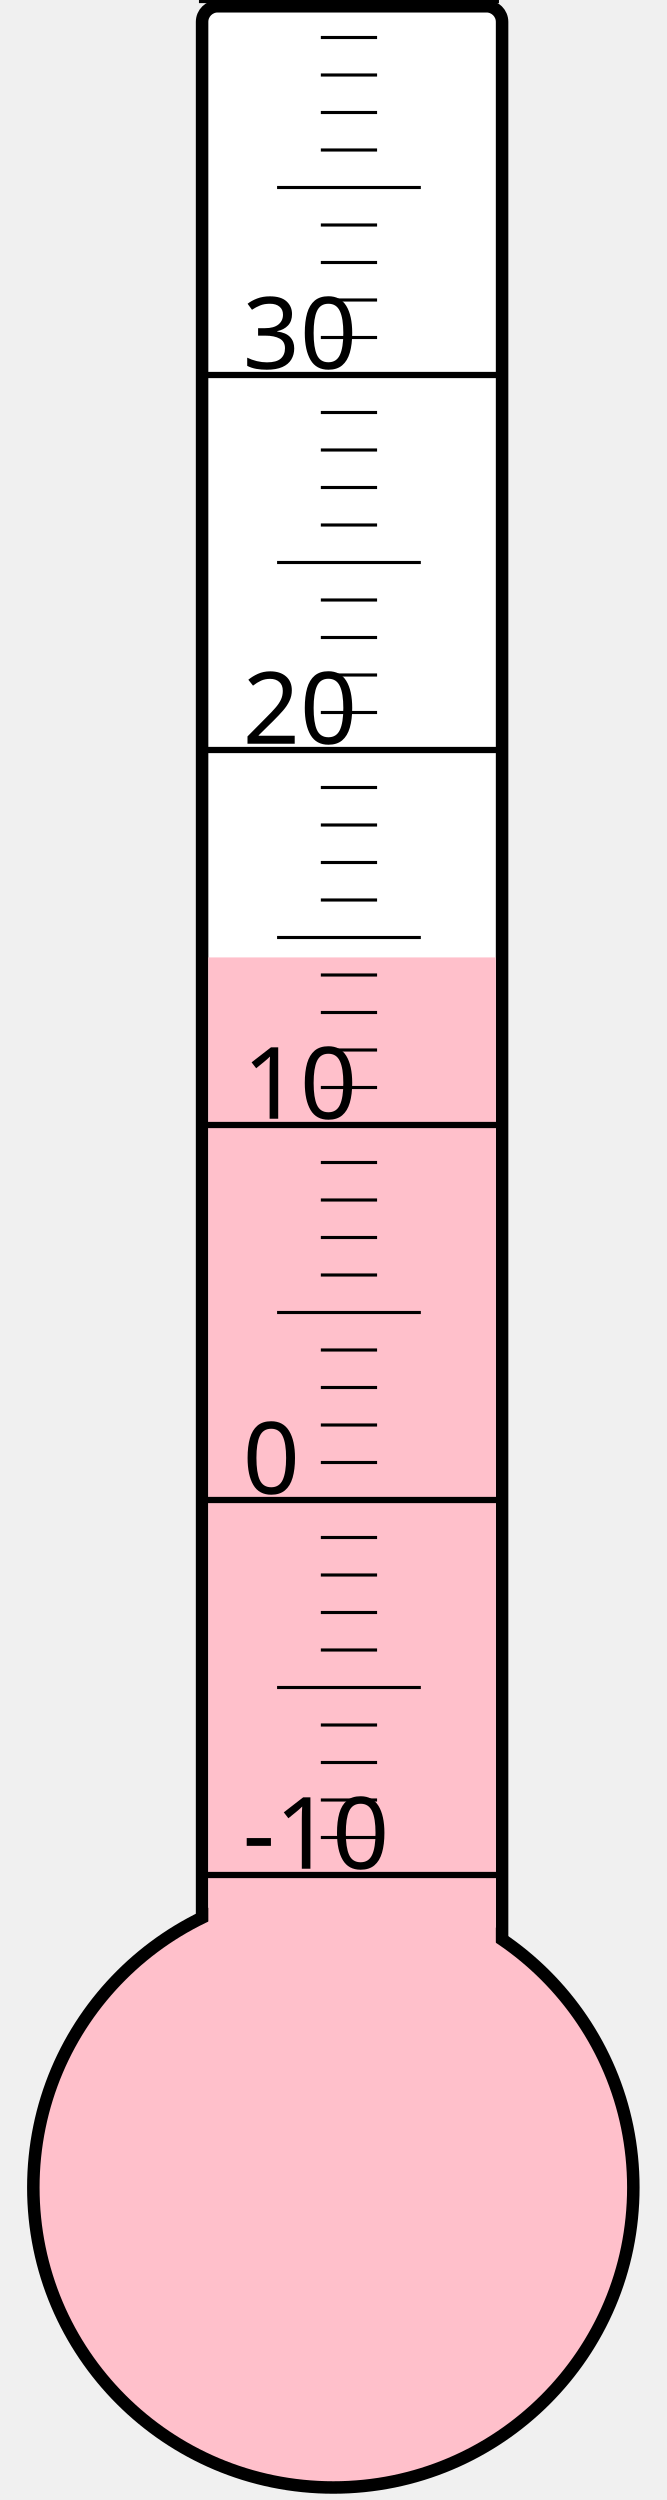
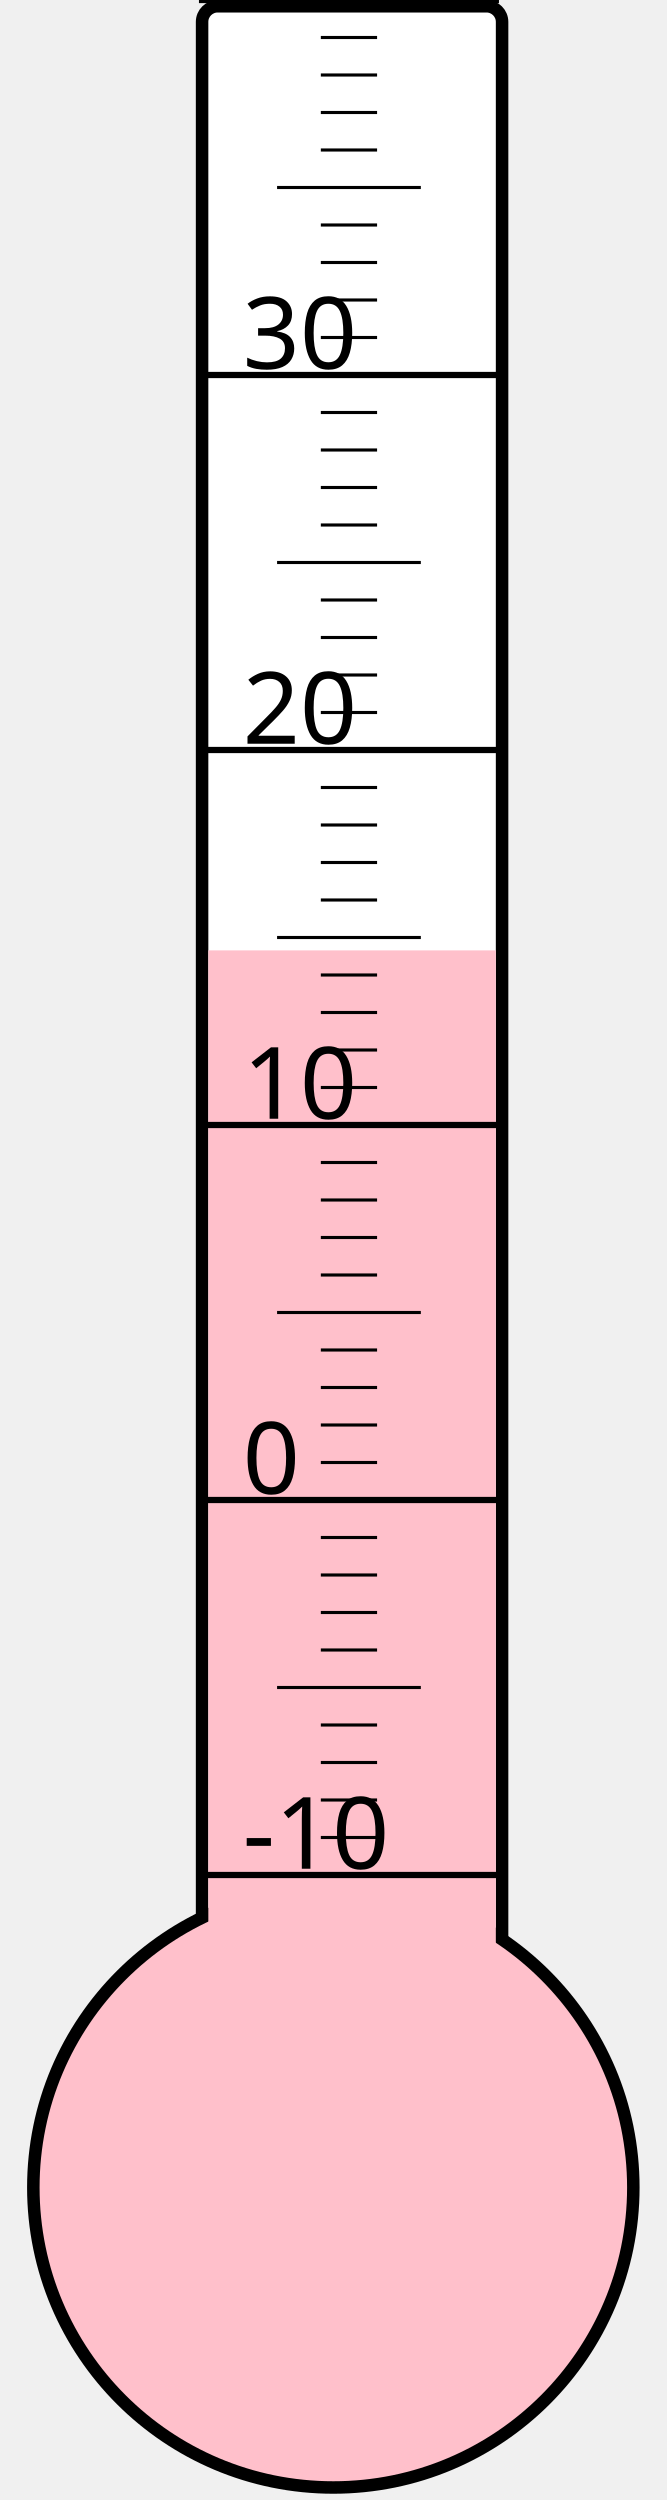
<svg xmlns="http://www.w3.org/2000/svg" width="40px" height="150px" viewBox="0 0 200 800">
  <rect width="200" height="800" x="0" y="0" style="fill: #ffffeb; fill-opacity: 0;" />
  <rect width="96" height="680" x="58" y="2" rx="5" ry="5" style="fill: white; fill-opacity: 1; stroke: black; stroke-width: 4;" />
  <circle cx="100" cy="700" r="96" style="fill: pink; stroke: black; stroke-width: 4;" />
-   <rect width="92" height="393.625" x="60" y="306.375" style="fill: pink; fill-opacity: 1; stroke-width: 0;" />
+   <rect width="92" height="395.875" x="60" y="304.125" style="fill: pink; fill-opacity: 1; stroke-width: 0;" />
  <text x="71" y="598" style="font-family: sans-serif; font-size: 24pt;">-10</text>
  <text x="71" y="478" style="font-family: sans-serif; font-size: 24pt;">0</text>
  <text x="71" y="358" style="font-family: sans-serif; font-size: 24pt;">10</text>
  <text x="71" y="238" style="font-family: sans-serif; font-size: 24pt;">20</text>
  <text x="71" y="118" style="font-family: sans-serif; font-size: 24pt;">30</text>
  <g style="stroke: black;">
    <line x1="57" y1="600" x2="153" y2="600" style="stroke-width: 2;" />
    <line x1="96" y1="588" x2="114" y2="588" style="stroke-width: 1;" />
    <line x1="96" y1="576" x2="114" y2="576" style="stroke-width: 1;" />
    <line x1="96" y1="564" x2="114" y2="564" style="stroke-width: 1;" />
    <line x1="96" y1="552" x2="114" y2="552" style="stroke-width: 1;" />
    <line x1="82" y1="540" x2="128" y2="540" style="stroke-width: 1;" />
    <line x1="96" y1="528" x2="114" y2="528" style="stroke-width: 1;" />
    <line x1="96" y1="516" x2="114" y2="516" style="stroke-width: 1;" />
    <line x1="96" y1="504" x2="114" y2="504" style="stroke-width: 1;" />
    <line x1="96" y1="492" x2="114" y2="492" style="stroke-width: 1;" />
    <line x1="57" y1="480" x2="153" y2="480" style="stroke-width: 2;" />
    <line x1="96" y1="468" x2="114" y2="468" style="stroke-width: 1;" />
    <line x1="96" y1="456" x2="114" y2="456" style="stroke-width: 1;" />
    <line x1="96" y1="444" x2="114" y2="444" style="stroke-width: 1;" />
    <line x1="96" y1="432" x2="114" y2="432" style="stroke-width: 1;" />
    <line x1="82" y1="420" x2="128" y2="420" style="stroke-width: 1;" />
    <line x1="96" y1="408" x2="114" y2="408" style="stroke-width: 1;" />
    <line x1="96" y1="396" x2="114" y2="396" style="stroke-width: 1;" />
    <line x1="96" y1="384" x2="114" y2="384" style="stroke-width: 1;" />
    <line x1="96" y1="372" x2="114" y2="372" style="stroke-width: 1;" />
    <line x1="57" y1="360" x2="153" y2="360" style="stroke-width: 2;" />
    <line x1="96" y1="348" x2="114" y2="348" style="stroke-width: 1;" />
    <line x1="96" y1="336" x2="114" y2="336" style="stroke-width: 1;" />
    <line x1="96" y1="324" x2="114" y2="324" style="stroke-width: 1;" />
    <line x1="96" y1="312" x2="114" y2="312" style="stroke-width: 1;" />
    <line x1="82" y1="300" x2="128" y2="300" style="stroke-width: 1;" />
    <line x1="96" y1="288" x2="114" y2="288" style="stroke-width: 1;" />
    <line x1="96" y1="276" x2="114" y2="276" style="stroke-width: 1;" />
    <line x1="96" y1="264" x2="114" y2="264" style="stroke-width: 1;" />
    <line x1="96" y1="252" x2="114" y2="252" style="stroke-width: 1;" />
    <line x1="57" y1="240" x2="153" y2="240" style="stroke-width: 2;" />
    <line x1="96" y1="228" x2="114" y2="228" style="stroke-width: 1;" />
    <line x1="96" y1="216" x2="114" y2="216" style="stroke-width: 1;" />
    <line x1="96" y1="204" x2="114" y2="204" style="stroke-width: 1;" />
    <line x1="96" y1="192" x2="114" y2="192" style="stroke-width: 1;" />
    <line x1="82" y1="180" x2="128" y2="180" style="stroke-width: 1;" />
    <line x1="96" y1="168" x2="114" y2="168" style="stroke-width: 1;" />
    <line x1="96" y1="156" x2="114" y2="156" style="stroke-width: 1;" />
    <line x1="96" y1="144" x2="114" y2="144" style="stroke-width: 1;" />
    <line x1="96" y1="132" x2="114" y2="132" style="stroke-width: 1;" />
    <line x1="57" y1="120" x2="153" y2="120" style="stroke-width: 2;" />
    <line x1="96" y1="108" x2="114" y2="108" style="stroke-width: 1;" />
    <line x1="96" y1="96" x2="114" y2="96" style="stroke-width: 1;" />
    <line x1="96" y1="84" x2="114" y2="84" style="stroke-width: 1;" />
    <line x1="96" y1="72" x2="114" y2="72" style="stroke-width: 1;" />
    <line x1="82" y1="60" x2="128" y2="60" style="stroke-width: 1;" />
    <line x1="96" y1="48" x2="114" y2="48" style="stroke-width: 1;" />
    <line x1="96" y1="36" x2="114" y2="36" style="stroke-width: 1;" />
    <line x1="96" y1="24" x2="114" y2="24" style="stroke-width: 1;" />
    <line x1="96" y1="12" x2="114" y2="12" style="stroke-width: 1;" />
    <line x1="57" y1="0" x2="153" y2="0" style="stroke-width: 2;" />
  </g>
</svg>
